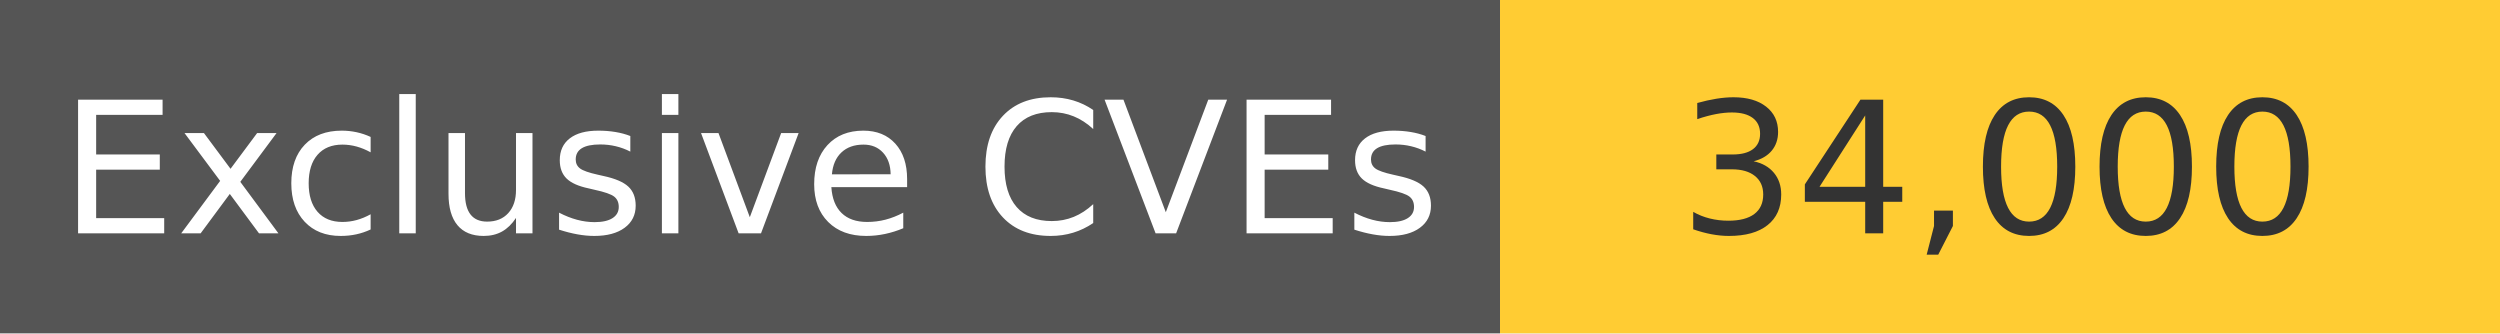
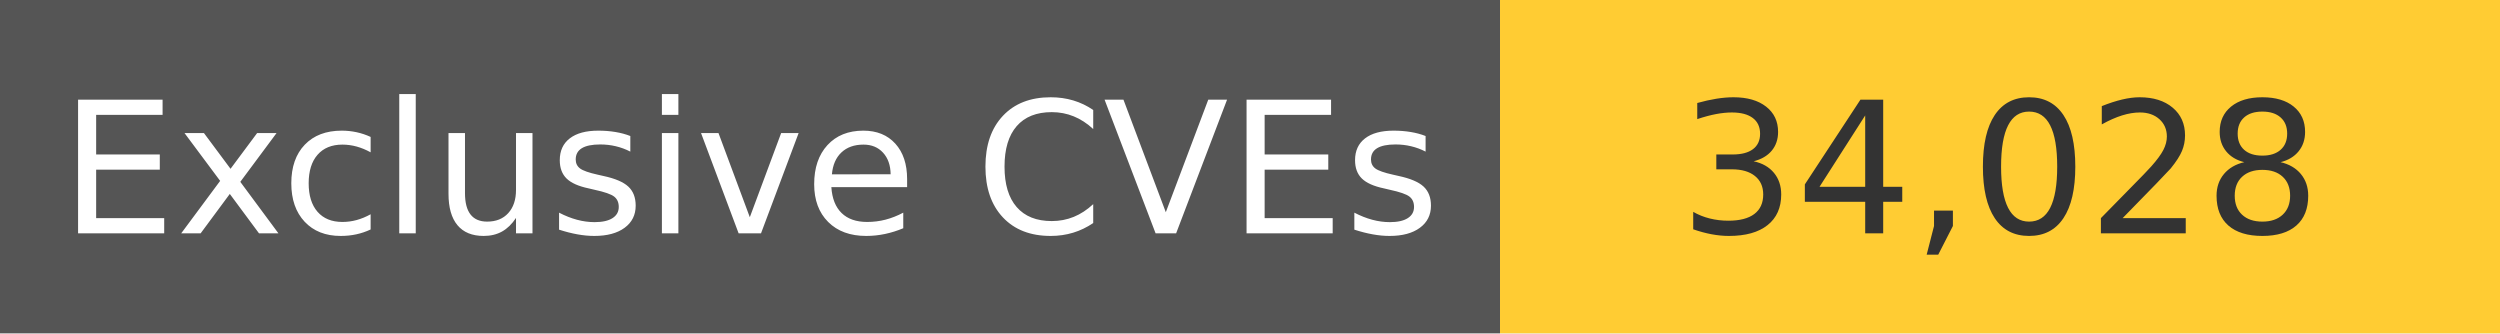
<svg xmlns="http://www.w3.org/2000/svg" width="150" height="20" role="img">
  <linearGradient id="s" x2="0" y2="100%">
    <stop offset="0" stop-color="#bbb" stop-opacity=".1" />
    <stop offset="1" stop-opacity=".1" />
  </linearGradient>
  <g>
    <rect width="90" height="20" fill="#555" />
    <rect x="90" width="267" height="20" fill="#ffcc33" />
  </g>
  <g fill="#fff" text-anchor="middle" font-family="Verdana,Geneva,DejaVu Sans,sans-serif" text-rendering="geometricPrecision" font-size="110">
    <text x="450" y="140" transform="scale(.1)" fill="#fff">
            Exclusive CVEs
        </text>
    <text x="1200" y="140" transform="scale(.1)" fill="#333">
-             34,000
+             34,028
        </text>
  </g>
</svg>
